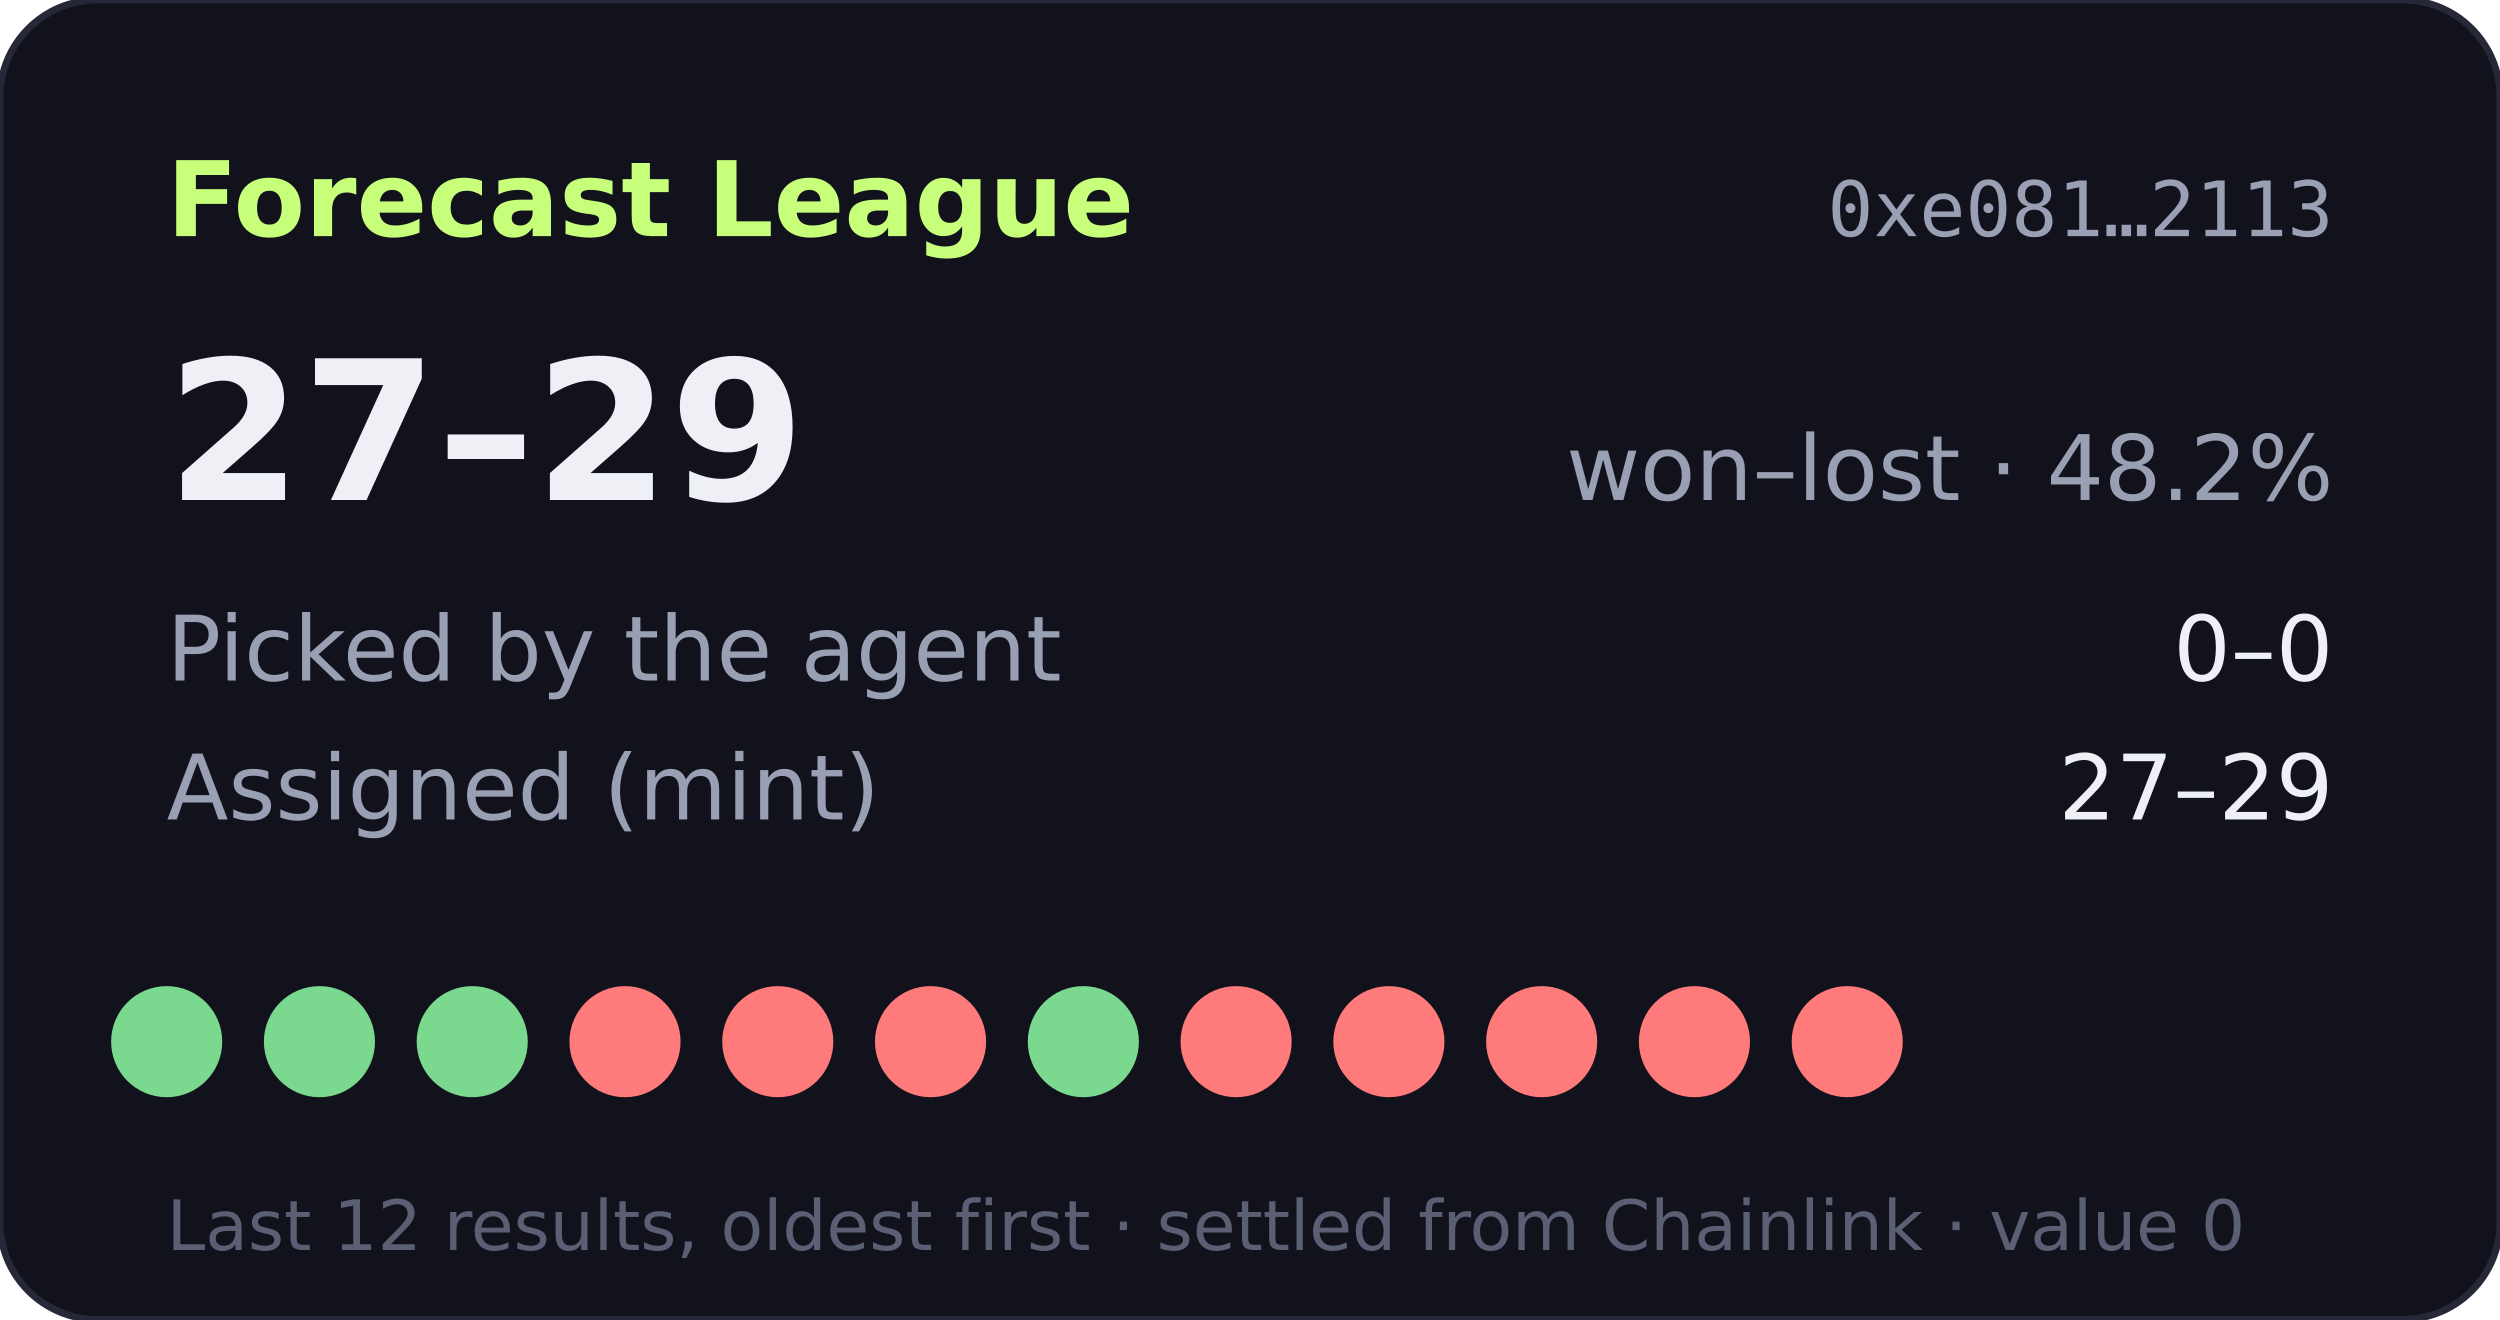
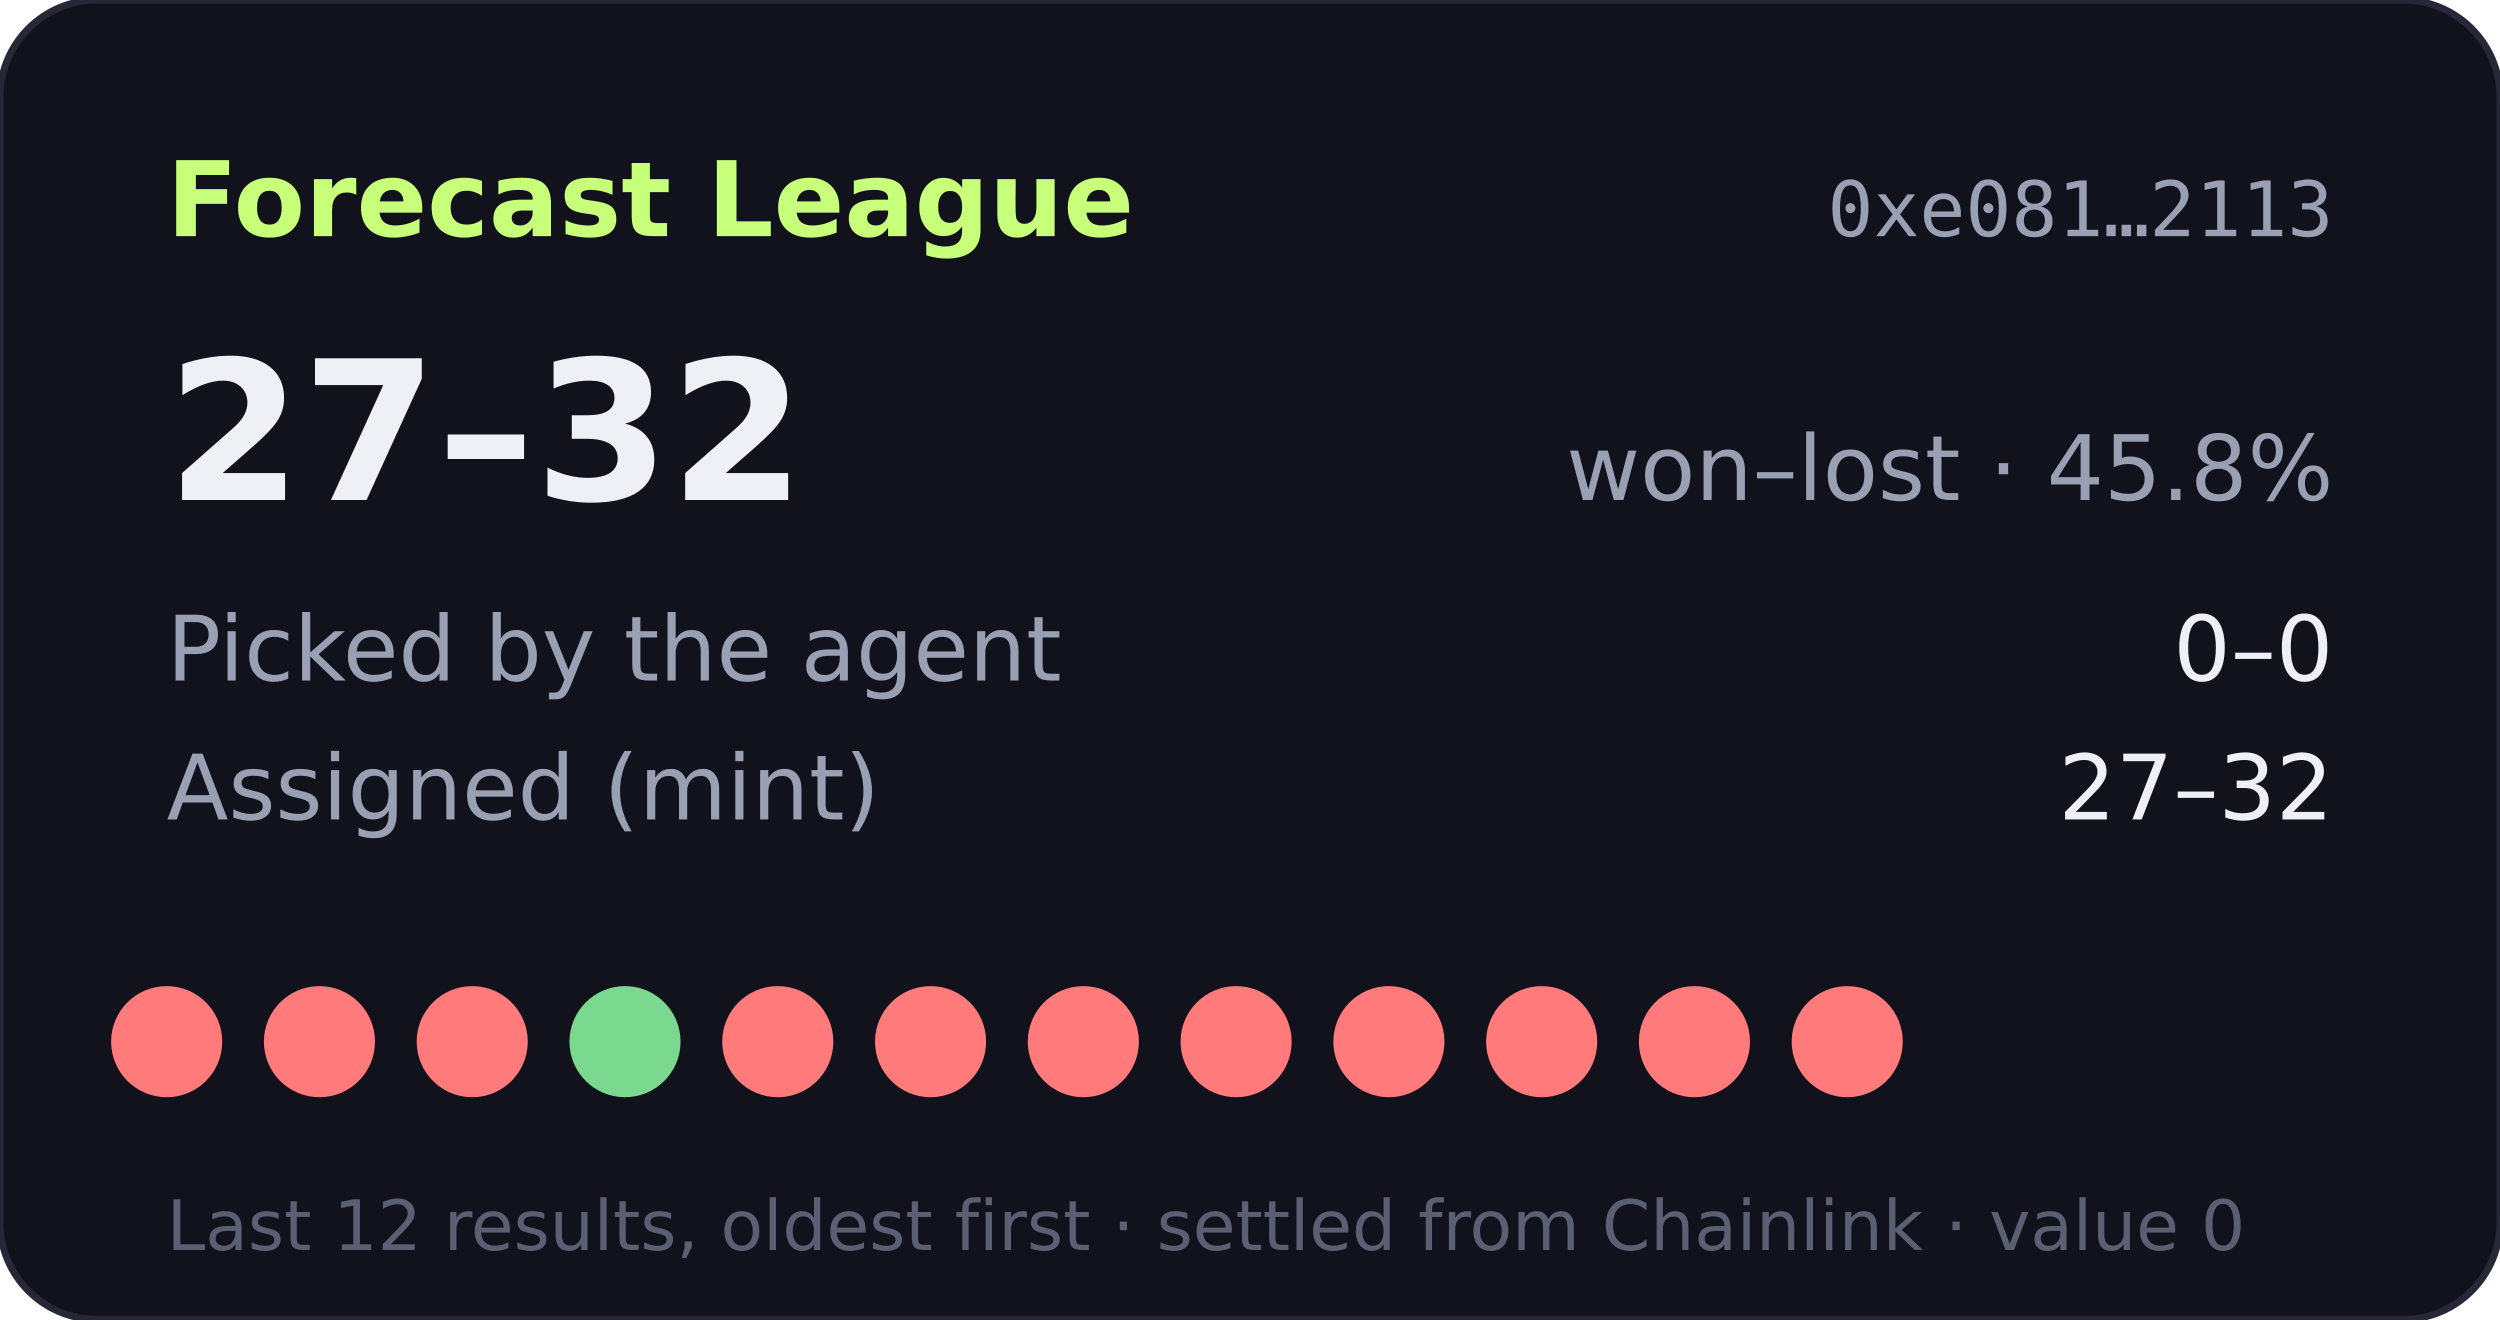
- <svg xmlns="http://www.w3.org/2000/svg" width="360" height="190" viewBox="0 0 360 190" role="img" aria-label="Forecast League record 27-29">
+ <svg xmlns="http://www.w3.org/2000/svg" width="360" height="190" viewBox="0 0 360 190" role="img" aria-label="Forecast League record 27-32">
  <rect width="360" height="190" rx="14" fill="#11121b" stroke="#262838" />
  <text x="24" y="34" fill="#c8ff7a" font-size="15" font-weight="700" font-family="Verdana,DejaVu Sans,sans-serif">Forecast League</text>
  <text x="336" y="34" fill="#9aa0b4" font-size="11" text-anchor="end" font-family="monospace">0xe081…2113</text>
  <g font-family="Verdana,DejaVu Sans,sans-serif">
-     <text x="24" y="72" fill="#eef0f6" font-size="28" font-weight="700">27–29</text>
-     <text x="336" y="72" fill="#9aa0b4" font-size="13" text-anchor="end">won–lost · 48.2%</text>
+     <text x="24" y="72" fill="#eef0f6" font-size="28" font-weight="700">27–32</text>
+     <text x="336" y="72" fill="#9aa0b4" font-size="13" text-anchor="end">won–lost · 45.8%</text>
    <text x="24" y="98" fill="#9aa0b4" font-size="13">Picked by the agent</text>
    <text x="336" y="98" fill="#eef0f6" font-size="13" text-anchor="end">0–0</text>
    <text x="24" y="118" fill="#9aa0b4" font-size="13">Assigned (mint)</text>
-     <text x="336" y="118" fill="#eef0f6" font-size="13" text-anchor="end">27–29</text>
-     <circle cx="24" cy="150" r="8" fill="#7bd88f" />
-     <circle cx="46" cy="150" r="8" fill="#7bd88f" />
-     <circle cx="68" cy="150" r="8" fill="#7bd88f" />
-     <circle cx="90" cy="150" r="8" fill="#ff7a7a" />
+     <text x="336" y="118" fill="#eef0f6" font-size="13" text-anchor="end">27–32</text>
+     <circle cx="24" cy="150" r="8" fill="#ff7a7a" />
+     <circle cx="46" cy="150" r="8" fill="#ff7a7a" />
+     <circle cx="68" cy="150" r="8" fill="#ff7a7a" />
+     <circle cx="90" cy="150" r="8" fill="#7bd88f" />
    <circle cx="112" cy="150" r="8" fill="#ff7a7a" />
    <circle cx="134" cy="150" r="8" fill="#ff7a7a" />
-     <circle cx="156" cy="150" r="8" fill="#7bd88f" />
+     <circle cx="156" cy="150" r="8" fill="#ff7a7a" />
    <circle cx="178" cy="150" r="8" fill="#ff7a7a" />
    <circle cx="200" cy="150" r="8" fill="#ff7a7a" />
    <circle cx="222" cy="150" r="8" fill="#ff7a7a" />
    <circle cx="244" cy="150" r="8" fill="#ff7a7a" />
    <circle cx="266" cy="150" r="8" fill="#ff7a7a" />
    <text x="24" y="180" fill="#5a5f73" font-size="10">Last 12 results, oldest first · settled from Chainlink · value 0</text>
  </g>
</svg>
